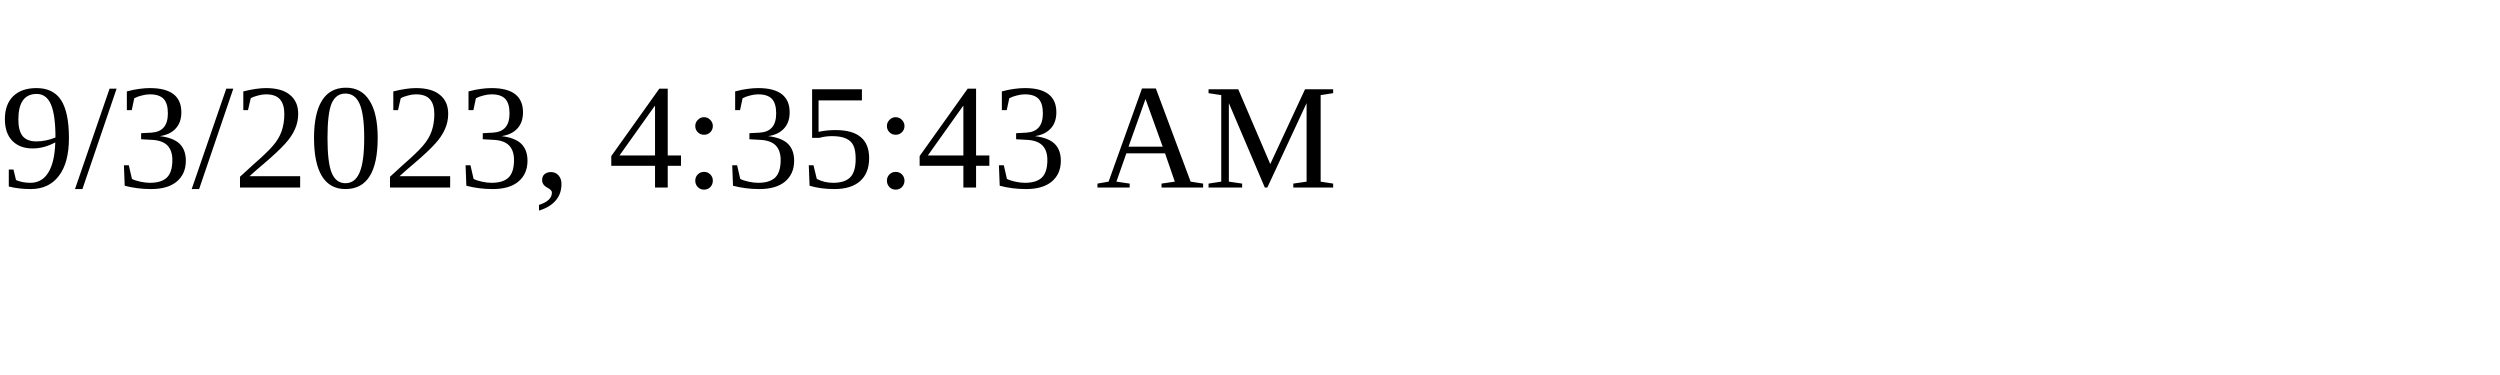
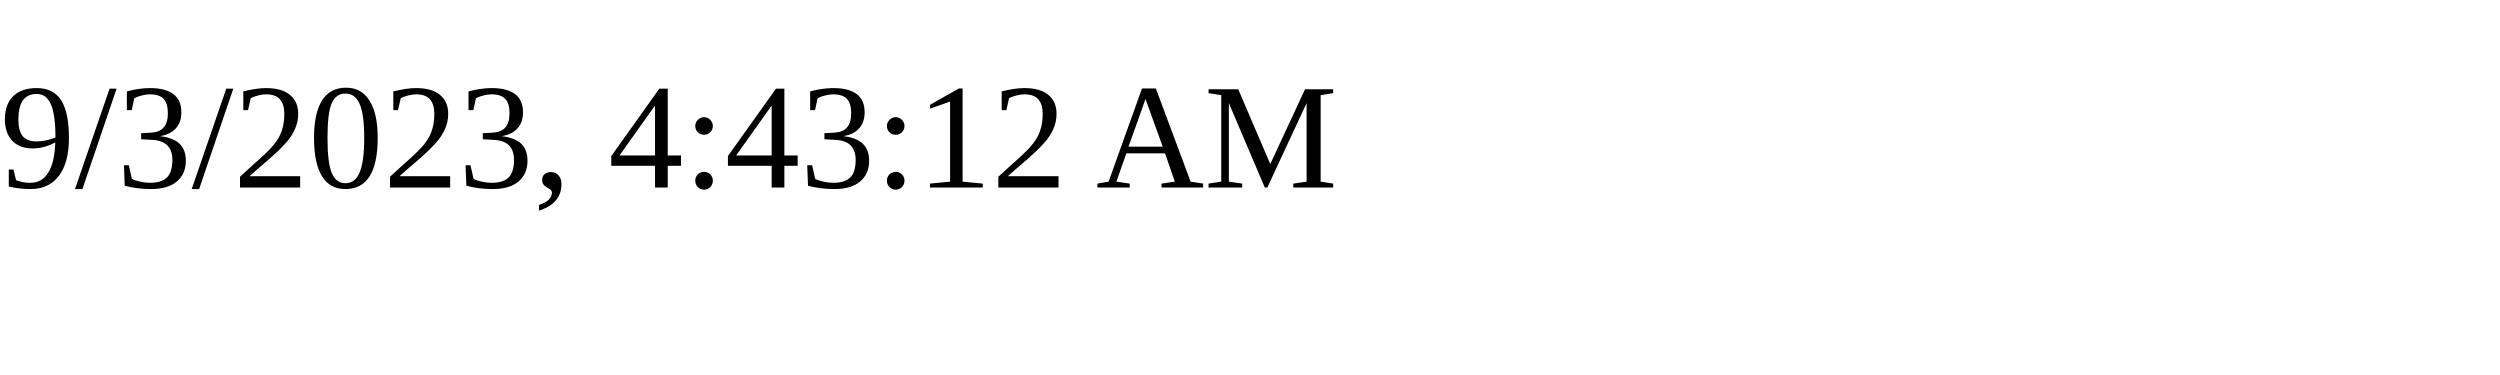
<svg xmlns="http://www.w3.org/2000/svg" height="30" width="200">
-   <text x="0" y="15">9/3/2023, 4:35:43 AM</text>
+   <text x="0" y="15">9/3/2023, 4:43:12 AM</text>
</svg>
